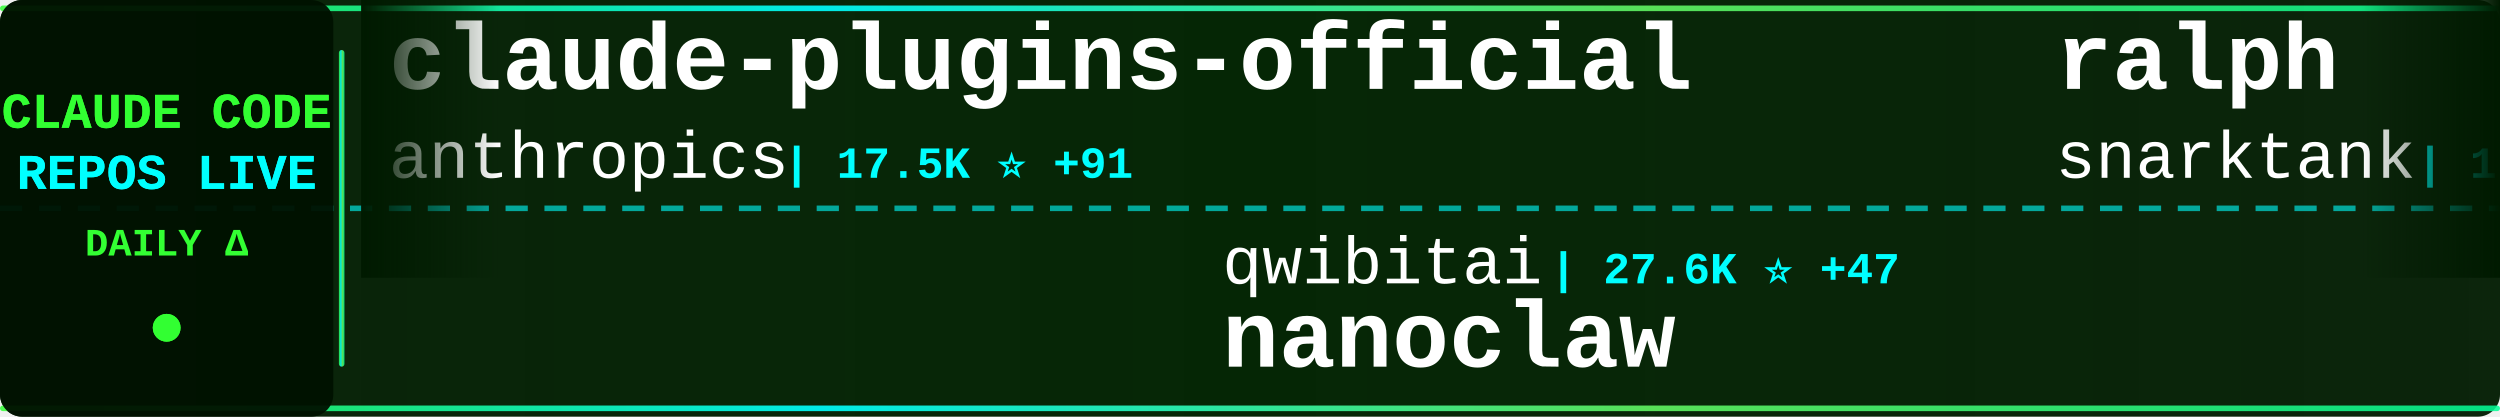
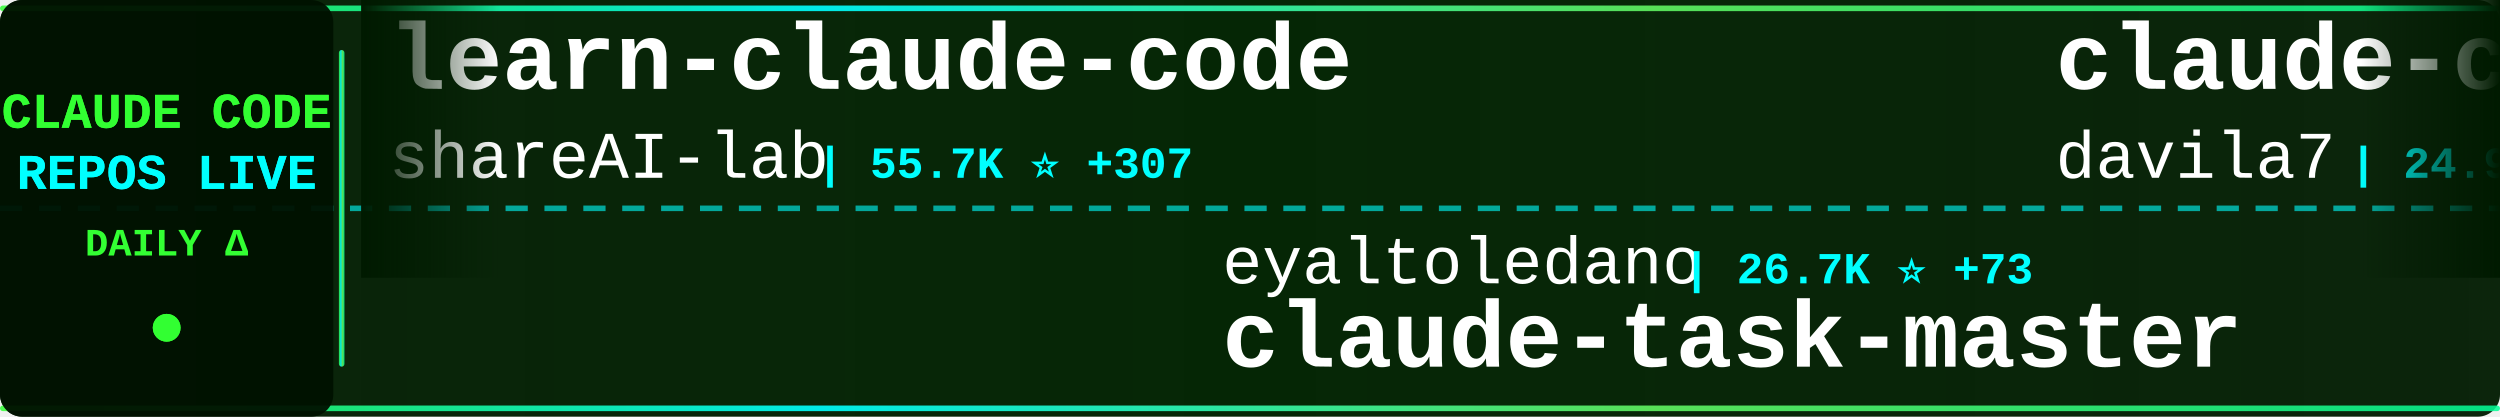
<svg xmlns="http://www.w3.org/2000/svg" width="900" height="150">
  <defs>
    <linearGradient id="tickerBg" x1="0%" y1="0%" x2="100%" y2="0%">
      <stop offset="0%" style="stop-color:#001a00;stop-opacity:0.95" />
      <stop offset="50%" style="stop-color:#002200;stop-opacity:0.98" />
      <stop offset="100%" style="stop-color:#001a00;stop-opacity:0.95" />
    </linearGradient>
    <linearGradient id="borderGrad" x1="0%" y1="0%" x2="100%" y2="0%">
      <stop offset="0%" style="stop-color:#33ff33;stop-opacity:0.85">
        <animate attributeName="stop-opacity" values="0.85;1;0.85" dur="2s" repeatCount="indefinite" />
      </stop>
      <stop offset="33%" style="stop-color:#00ffff;stop-opacity:0.9">
        <animate attributeName="stop-opacity" values="0.9;1;0.9" dur="2.2s" repeatCount="indefinite" />
      </stop>
      <stop offset="66%" style="stop-color:#66ff66;stop-opacity:0.85">
        <animate attributeName="stop-opacity" values="0.85;1;0.85" dur="1.8s" repeatCount="indefinite" />
      </stop>
      <stop offset="100%" style="stop-color:#00ff99;stop-opacity:0.85">
        <animate attributeName="stop-opacity" values="0.85;1;0.85" dur="2s" repeatCount="indefinite" />
      </stop>
    </linearGradient>
    <filter id="textGlow">
      <feGaussianBlur stdDeviation="0.1" result="coloredBlur" />
      <feMerge>
        <feMergeNode in="coloredBlur" />
        <feMergeNode in="SourceGraphic" />
      </feMerge>
    </filter>
    <filter id="metricGlow">
      <feGaussianBlur stdDeviation="0.2" result="coloredBlur" />
      <feMerge>
        <feMergeNode in="coloredBlur" />
        <feMergeNode in="SourceGraphic" />
      </feMerge>
    </filter>
    <linearGradient id="leftFade" x1="0%" y1="0%" x2="100%" y2="0%">
      <stop offset="0%" style="stop-color:#001a00;stop-opacity:1" />
      <stop offset="100%" style="stop-color:#001a00;stop-opacity:0" />
    </linearGradient>
    <linearGradient id="rightFade" x1="0%" y1="0%" x2="100%" y2="0%">
      <stop offset="0%" style="stop-color:#001a00;stop-opacity:0" />
      <stop offset="100%" style="stop-color:#001a00;stop-opacity:1" />
    </linearGradient>
  </defs>
  <rect width="900" height="150" fill="url(#tickerBg)" rx="8" />
  <rect x="0" y="2" width="900" height="2" fill="url(#borderGrad)" rx="1" />
  <rect x="0" y="146" width="900" height="2" fill="url(#borderGrad)" rx="1" />
  <line x1="0" y1="75" x2="900" y2="75" stroke="#00ffff" stroke-width="2" stroke-dasharray="8 6" opacity="0.6" />
  <rect x="0" y="0" width="120" height="150" fill="#001100" opacity="0.95" rx="8" />
  <text x="60" y="46" font-family="'Courier New', monospace" font-size="18" font-weight="bold" fill="#33ff33" text-anchor="middle" filter="url(#textGlow)">
    CLAUDE CODE
  </text>
  <text x="60" y="68" font-family="'Courier New', monospace" font-size="18" font-weight="bold" fill="#00ffff" text-anchor="middle" filter="url(#textGlow)">
    REPOS LIVE
  </text>
  <text x="60" y="92" font-family="'Courier New', monospace" font-size="14" font-weight="bold" fill="#33ff33" text-anchor="middle">
    DAILY Δ
  </text>
  <circle cx="60" cy="118" r="5" fill="#33ff33" filter="url(#metricGlow)">
    <animate attributeName="r" values="4;6;4" dur="1.5s" repeatCount="indefinite" />
    <animate attributeName="opacity" values="0.6;1;0.6" dur="1.5s" repeatCount="indefinite" />
  </circle>
  <rect x="122" y="18" width="2" height="114" fill="url(#borderGrad)" rx="1" />
  <clipPath id="tickerClip">
    <rect x="130" y="0" width="770" height="150" />
  </clipPath>
  <g clip-path="url(#tickerClip)">
    <g id="tickerItems">
      <animateTransform attributeName="transform" attributeType="XML" type="translate" from="0 0" to="-3000 0" dur="54s" repeatCount="indefinite" />
      <g transform="translate(0, 0)">
-         <text x="140" y="32" font-family="'Courier New', monospace" font-size="34" font-weight="bold" fill="#ffffff">claude-plugins-official</text>
-         <text x="140" y="64" font-family="'Courier New', monospace" font-size="24" font-weight="normal" fill="#ffffff" opacity="1.0">anthropics</text>
-         <text x="282" y="64" font-family="'Courier New', monospace" font-size="16" font-weight="bold" fill="#00ffff"> | 17.5K ⭐ +91</text>
+         <text x="140" y="32" font-family="'Courier New', monospace" font-size="34" font-weight="bold" fill="#ffffff">learn-claude-code</text>
+         <text x="140" y="64" font-family="'Courier New', monospace" font-size="24" font-weight="normal" fill="#ffffff" opacity="1.0">shareAI-lab</text>
+         <text x="294" y="64" font-family="'Courier New', monospace" font-size="16" font-weight="bold" fill="#00ffff"> | 55.7K ⭐ +307</text>
      </g>
      <g transform="translate(300, 0)">
-         <text x="140" y="102" font-family="'Courier New', monospace" font-size="24" font-weight="normal" fill="#ffffff" opacity="1.0">qwibitai</text>
-         <text x="258" y="102" font-family="'Courier New', monospace" font-size="16" font-weight="bold" fill="#00ffff"> | 27.6K ⭐ +47</text>
-         <text x="140" y="132" font-family="'Courier New', monospace" font-size="34" font-weight="bold" fill="#ffffff">nanoclaw</text>
+         <text x="140" y="102" font-family="'Courier New', monospace" font-size="24" font-weight="normal" fill="#ffffff" opacity="1.0">eyaltoledano</text>
+         <text x="306" y="102" font-family="'Courier New', monospace" font-size="16" font-weight="bold" fill="#00ffff"> | 26.7K ⭐ +73</text>
+         <text x="140" y="132" font-family="'Courier New', monospace" font-size="34" font-weight="bold" fill="#ffffff">claude-task-master</text>
      </g>
      <g transform="translate(600, 0)">
-         <text x="140" y="32" font-family="'Courier New', monospace" font-size="34" font-weight="bold" fill="#ffffff">ralph</text>
-         <text x="140" y="64" font-family="'Courier New', monospace" font-size="24" font-weight="normal" fill="#ffffff" opacity="1.0">snarktank</text>
-         <text x="270" y="64" font-family="'Courier New', monospace" font-size="16" font-weight="bold" fill="#00ffff"> | 17.6K ⭐ +79</text>
+         <text x="140" y="32" font-family="'Courier New', monospace" font-size="34" font-weight="bold" fill="#ffffff">claude-code-templates</text>
+         <text x="140" y="64" font-family="'Courier New', monospace" font-size="24" font-weight="normal" fill="#ffffff" opacity="1.0">davila7</text>
+         <text x="246" y="64" font-family="'Courier New', monospace" font-size="16" font-weight="bold" fill="#00ffff"> | 24.9K ⭐ +102</text>
      </g>
      <g transform="translate(900, 0)">
-         <text x="140" y="102" font-family="'Courier New', monospace" font-size="24" font-weight="normal" fill="#ffffff" opacity="1.0">router-for-me</text>
-         <text x="318" y="102" font-family="'Courier New', monospace" font-size="16" font-weight="bold" fill="#00ffff"> | 27.8K ⭐ +237</text>
-         <text x="140" y="132" font-family="'Courier New', monospace" font-size="34" font-weight="bold" fill="#ffffff">CLIProxyAPI</text>
+         <text x="140" y="102" font-family="'Courier New', monospace" font-size="24" font-weight="normal" fill="#ffffff" opacity="1.0">freestylefly</text>
+         <text x="306" y="102" font-family="'Courier New', monospace" font-size="16" font-weight="bold" fill="#00ffff"> | 124 ⭐</text>
+         <text x="140" y="132" font-family="'Courier New', monospace" font-size="34" font-weight="bold" fill="#ffffff">claude-code</text>
      </g>
      <g transform="translate(1200, 0)">
-         <text x="140" y="32" font-family="'Courier New', monospace" font-size="34" font-weight="bold" fill="#ffffff">claude-howto</text>
-         <text x="140" y="64" font-family="'Courier New', monospace" font-size="24" font-weight="normal" fill="#ffffff" opacity="1.0">luongnv89</text>
-         <text x="270" y="64" font-family="'Courier New', monospace" font-size="16" font-weight="bold" fill="#00ffff"> | 28.1K ⭐ +214</text>
+         <text x="140" y="32" font-family="'Courier New', monospace" font-size="34" font-weight="bold" fill="#ffffff">agents</text>
+         <text x="140" y="64" font-family="'Courier New', monospace" font-size="24" font-weight="normal" fill="#ffffff" opacity="1.0">wshobson</text>
+         <text x="258" y="64" font-family="'Courier New', monospace" font-size="16" font-weight="bold" fill="#00ffff"> | 34.1K ⭐ +75</text>
      </g>
      <g transform="translate(1500, 0)">
-         <text x="140" y="102" font-family="'Courier New', monospace" font-size="24" font-weight="normal" fill="#ffffff" opacity="1.0">chiragjoshi12</text>
-         <text x="318" y="102" font-family="'Courier New', monospace" font-size="16" font-weight="bold" fill="#00ffff"> | 189 ⭐ +1</text>
-         <text x="140" y="132" font-family="'Courier New', monospace" font-size="34" font-weight="bold" fill="#ffffff">claude-code</text>
+         <text x="140" y="102" font-family="'Courier New', monospace" font-size="24" font-weight="normal" fill="#ffffff" opacity="1.0">ykdojo</text>
+         <text x="234" y="102" font-family="'Courier New', monospace" font-size="16" font-weight="bold" fill="#00ffff"> | 7.9K ⭐ +26</text>
+         <text x="140" y="132" font-family="'Courier New', monospace" font-size="34" font-weight="bold" fill="#ffffff">claude-code-tips</text>
      </g>
      <g transform="translate(1800, 0)">
-         <text x="140" y="32" font-family="'Courier New', monospace" font-size="34" font-weight="bold" fill="#ffffff">claude-code-source-build</text>
-         <text x="140" y="64" font-family="'Courier New', monospace" font-size="24" font-weight="normal" fill="#ffffff" opacity="1.0">andrew-kramer-inno</text>
-         <text x="378" y="64" font-family="'Courier New', monospace" font-size="16" font-weight="bold" fill="#00ffff"> | 575 ⭐</text>
+         <text x="140" y="32" font-family="'Courier New', monospace" font-size="34" font-weight="bold" fill="#ffffff">oh-my-claudecode</text>
+         <text x="140" y="64" font-family="'Courier New', monospace" font-size="24" font-weight="normal" fill="#ffffff" opacity="1.0">Yeachan-Heo</text>
+         <text x="294" y="64" font-family="'Courier New', monospace" font-size="16" font-weight="bold" fill="#00ffff"> | 30.7K ⭐ +249</text>
      </g>
      <g transform="translate(2100, 0)">
-         <text x="140" y="102" font-family="'Courier New', monospace" font-size="24" font-weight="normal" fill="#ffffff" opacity="1.0">bfly123</text>
-         <text x="246" y="102" font-family="'Courier New', monospace" font-size="16" font-weight="bold" fill="#00ffff"> | 2.3K ⭐ +12</text>
-         <text x="140" y="132" font-family="'Courier New', monospace" font-size="34" font-weight="bold" fill="#ffffff">claude_code_bridge</text>
+         <text x="140" y="102" font-family="'Courier New', monospace" font-size="24" font-weight="normal" fill="#ffffff" opacity="1.0">ponponon</text>
+         <text x="258" y="102" font-family="'Courier New', monospace" font-size="16" font-weight="bold" fill="#00ffff"> | 2.2K ⭐ +1</text>
+         <text x="140" y="132" font-family="'Courier New', monospace" font-size="34" font-weight="bold" fill="#ffffff">claude_code_src</text>
      </g>
      <g transform="translate(2400, 0)">
-         <text x="140" y="32" font-family="'Courier New', monospace" font-size="34" font-weight="bold" fill="#ffffff">claude-code</text>
-         <text x="140" y="64" font-family="'Courier New', monospace" font-size="24" font-weight="normal" fill="#ffffff" opacity="1.0">mehmoodosman</text>
-         <text x="306" y="64" font-family="'Courier New', monospace" font-size="16" font-weight="bold" fill="#00ffff"> | 166 ⭐ +1</text>
+         <text x="140" y="32" font-family="'Courier New', monospace" font-size="34" font-weight="bold" fill="#ffffff">claude-code-source</text>
+         <text x="140" y="64" font-family="'Courier New', monospace" font-size="24" font-weight="normal" fill="#ffffff" opacity="1.0">JrCx7scC</text>
+         <text x="258" y="64" font-family="'Courier New', monospace" font-size="16" font-weight="bold" fill="#00ffff"> | 356 ⭐ +1</text>
      </g>
      <g transform="translate(2700, 0)">
-         <text x="140" y="102" font-family="'Courier New', monospace" font-size="24" font-weight="normal" fill="#ffffff" opacity="1.0">NanmiCoder</text>
-         <text x="282" y="102" font-family="'Courier New', monospace" font-size="16" font-weight="bold" fill="#00ffff"> | 7.9K ⭐ +335</text>
-         <text x="140" y="132" font-family="'Courier New', monospace" font-size="34" font-weight="bold" fill="#ffffff">cc-haha</text>
+         <text x="140" y="102" font-family="'Courier New', monospace" font-size="24" font-weight="normal" fill="#ffffff" opacity="1.0">OneRedOak</text>
+         <text x="270" y="102" font-family="'Courier New', monospace" font-size="16" font-weight="bold" fill="#00ffff"> | 3.8K ⭐ +1</text>
+         <text x="140" y="132" font-family="'Courier New', monospace" font-size="34" font-weight="bold" fill="#ffffff">claude-code-workflows</text>
      </g>
      <g transform="translate(3000, 0)">
-         <text x="140" y="32" font-family="'Courier New', monospace" font-size="34" font-weight="bold" fill="#ffffff">claude-plugins-official</text>
-         <text x="140" y="64" font-family="'Courier New', monospace" font-size="24" font-weight="normal" fill="#ffffff" opacity="1.0">anthropics</text>
-         <text x="282" y="64" font-family="'Courier New', monospace" font-size="16" font-weight="bold" fill="#00ffff"> | 17.5K ⭐ +91</text>
+         <text x="140" y="32" font-family="'Courier New', monospace" font-size="34" font-weight="bold" fill="#ffffff">learn-claude-code</text>
+         <text x="140" y="64" font-family="'Courier New', monospace" font-size="24" font-weight="normal" fill="#ffffff" opacity="1.0">shareAI-lab</text>
+         <text x="294" y="64" font-family="'Courier New', monospace" font-size="16" font-weight="bold" fill="#00ffff"> | 55.7K ⭐ +307</text>
      </g>
      <g transform="translate(3300, 0)">
-         <text x="140" y="102" font-family="'Courier New', monospace" font-size="24" font-weight="normal" fill="#ffffff" opacity="1.0">qwibitai</text>
-         <text x="258" y="102" font-family="'Courier New', monospace" font-size="16" font-weight="bold" fill="#00ffff"> | 27.6K ⭐ +47</text>
-         <text x="140" y="132" font-family="'Courier New', monospace" font-size="34" font-weight="bold" fill="#ffffff">nanoclaw</text>
+         <text x="140" y="102" font-family="'Courier New', monospace" font-size="24" font-weight="normal" fill="#ffffff" opacity="1.0">eyaltoledano</text>
+         <text x="306" y="102" font-family="'Courier New', monospace" font-size="16" font-weight="bold" fill="#00ffff"> | 26.7K ⭐ +73</text>
+         <text x="140" y="132" font-family="'Courier New', monospace" font-size="34" font-weight="bold" fill="#ffffff">claude-task-master</text>
      </g>
      <g transform="translate(3600, 0)">
-         <text x="140" y="32" font-family="'Courier New', monospace" font-size="34" font-weight="bold" fill="#ffffff">ralph</text>
-         <text x="140" y="64" font-family="'Courier New', monospace" font-size="24" font-weight="normal" fill="#ffffff" opacity="1.0">snarktank</text>
-         <text x="270" y="64" font-family="'Courier New', monospace" font-size="16" font-weight="bold" fill="#00ffff"> | 17.6K ⭐ +79</text>
+         <text x="140" y="32" font-family="'Courier New', monospace" font-size="34" font-weight="bold" fill="#ffffff">claude-code-templates</text>
+         <text x="140" y="64" font-family="'Courier New', monospace" font-size="24" font-weight="normal" fill="#ffffff" opacity="1.0">davila7</text>
+         <text x="246" y="64" font-family="'Courier New', monospace" font-size="16" font-weight="bold" fill="#00ffff"> | 24.9K ⭐ +102</text>
      </g>
      <g transform="translate(3900, 0)">
-         <text x="140" y="102" font-family="'Courier New', monospace" font-size="24" font-weight="normal" fill="#ffffff" opacity="1.0">router-for-me</text>
-         <text x="318" y="102" font-family="'Courier New', monospace" font-size="16" font-weight="bold" fill="#00ffff"> | 27.8K ⭐ +237</text>
-         <text x="140" y="132" font-family="'Courier New', monospace" font-size="34" font-weight="bold" fill="#ffffff">CLIProxyAPI</text>
+         <text x="140" y="102" font-family="'Courier New', monospace" font-size="24" font-weight="normal" fill="#ffffff" opacity="1.0">freestylefly</text>
+         <text x="306" y="102" font-family="'Courier New', monospace" font-size="16" font-weight="bold" fill="#00ffff"> | 124 ⭐</text>
+         <text x="140" y="132" font-family="'Courier New', monospace" font-size="34" font-weight="bold" fill="#ffffff">claude-code</text>
      </g>
    </g>
  </g>
  <rect x="130" y="0" width="50" height="100" fill="url(#leftFade)" />
  <rect x="850" y="0" width="50" height="100" fill="url(#rightFade)" />
</svg>
